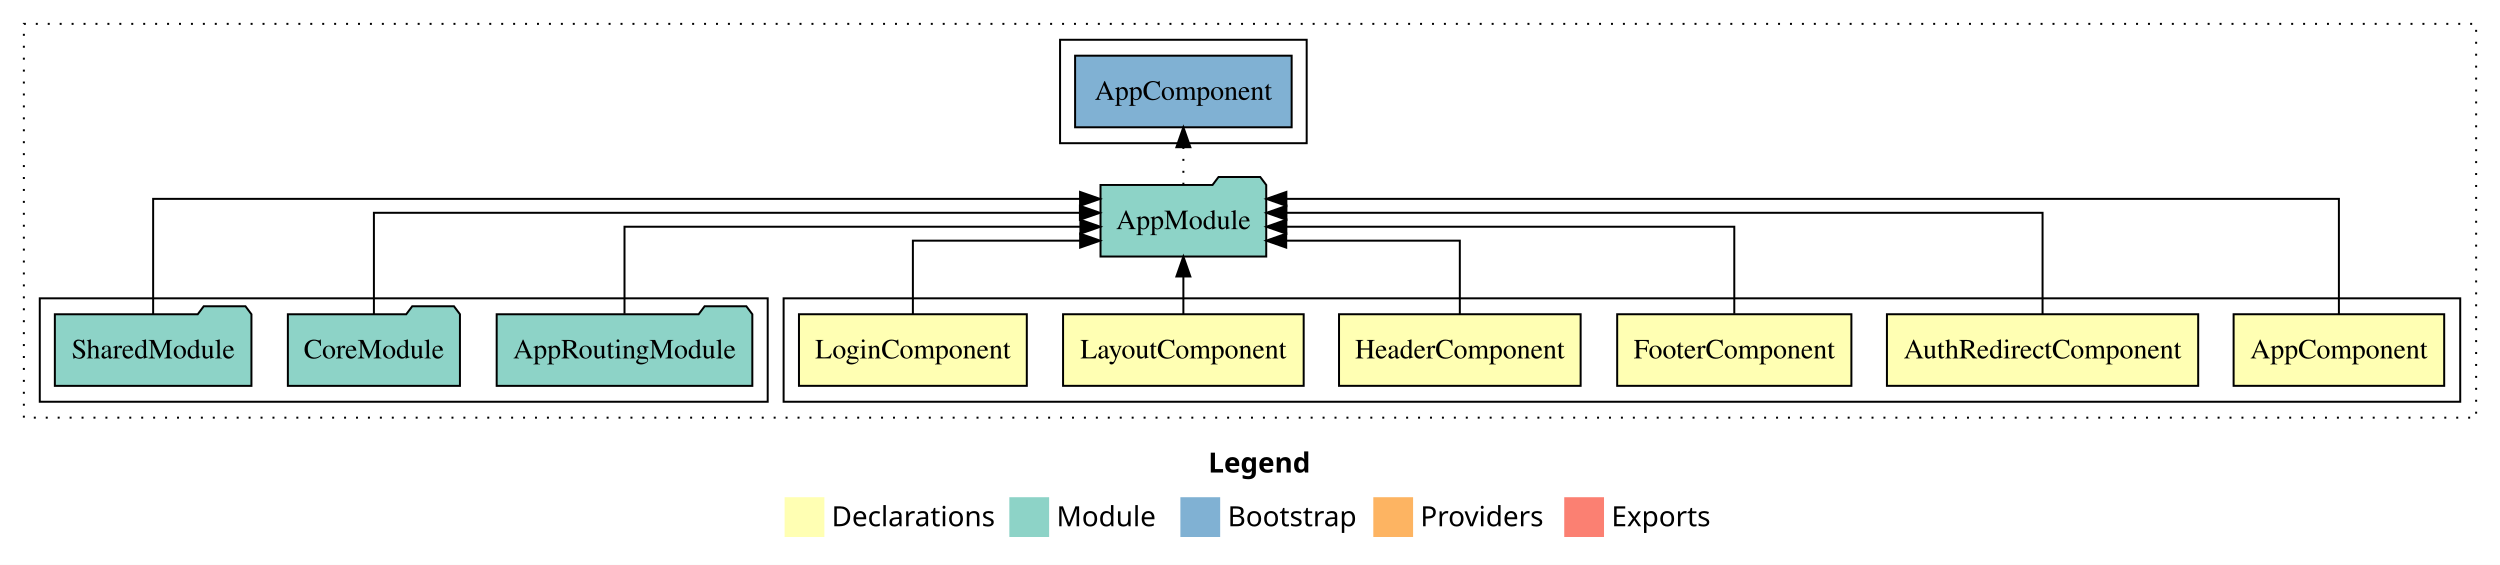
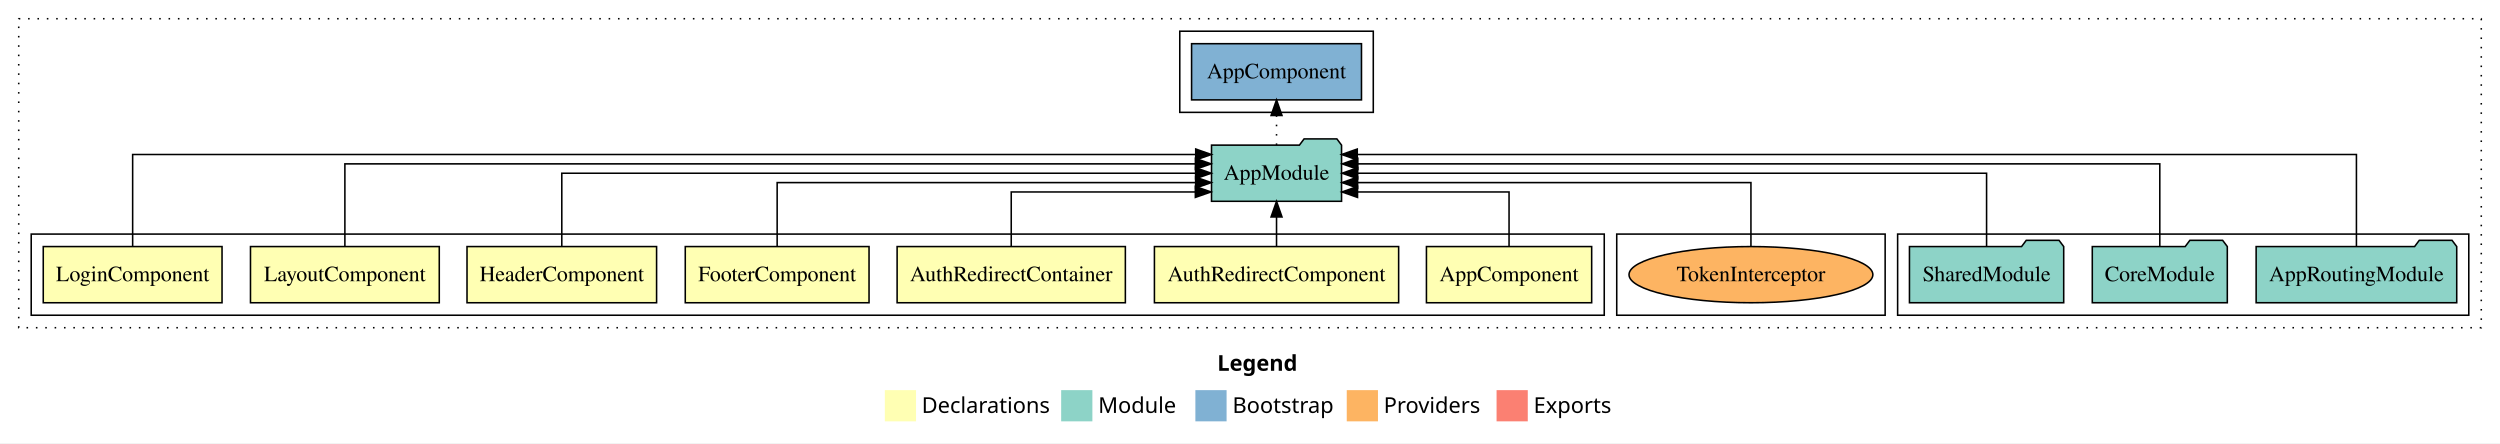
- <svg xmlns="http://www.w3.org/2000/svg" width="1257pt" height="284pt" viewBox="0.00 0.00 1257.00 284.00">
+ <svg xmlns="http://www.w3.org/2000/svg" width="1602pt" height="284pt" viewBox="0.00 0.00 1602.00 284.00">
  <g id="graph0" class="graph" transform="scale(1 1) rotate(0) translate(4 280)">
-     <polygon fill="white" stroke="transparent" points="-4,4 -4,-280 1253,-280 1253,4 -4,4" />
-     <text text-anchor="start" x="603.51" y="-42.4" font-family="sans-serif" font-weight="bold" font-size="14.00">Legend</text>
-     <polygon fill="#ffffb3" stroke="transparent" points="390.5,-10 390.5,-30 410.5,-30 410.5,-10 390.5,-10" />
-     <text text-anchor="start" x="414.13" y="-15.4" font-family="sans-serif" font-size="14.00">  Declarations</text>
-     <polygon fill="#8dd3c7" stroke="transparent" points="503.5,-10 503.5,-30 523.5,-30 523.5,-10 503.5,-10" />
-     <text text-anchor="start" x="527.23" y="-15.4" font-family="sans-serif" font-size="14.00">  Module</text>
-     <polygon fill="#80b1d3" stroke="transparent" points="589.5,-10 589.5,-30 609.5,-30 609.5,-10 589.5,-10" />
-     <text text-anchor="start" x="613.28" y="-15.4" font-family="sans-serif" font-size="14.00">  Bootstrap</text>
-     <polygon fill="#fdb462" stroke="transparent" points="686.5,-10 686.5,-30 706.5,-30 706.5,-10 686.5,-10" />
-     <text text-anchor="start" x="710.17" y="-15.4" font-family="sans-serif" font-size="14.00">  Providers</text>
-     <polygon fill="#fb8072" stroke="transparent" points="782.5,-10 782.5,-30 802.5,-30 802.5,-10 782.5,-10" />
-     <text text-anchor="start" x="806.23" y="-15.4" font-family="sans-serif" font-size="14.00">  Exports</text>
+     <polygon fill="white" stroke="transparent" points="-4,4 -4,-280 1598,-280 1598,4 -4,4" />
+     <text text-anchor="start" x="776.01" y="-42.4" font-family="sans-serif" font-weight="bold" font-size="14.00">Legend</text>
+     <polygon fill="#ffffb3" stroke="transparent" points="563,-10 563,-30 583,-30 583,-10 563,-10" />
+     <text text-anchor="start" x="586.63" y="-15.4" font-family="sans-serif" font-size="14.00">  Declarations</text>
+     <polygon fill="#8dd3c7" stroke="transparent" points="676,-10 676,-30 696,-30 696,-10 676,-10" />
+     <text text-anchor="start" x="699.73" y="-15.4" font-family="sans-serif" font-size="14.00">  Module</text>
+     <polygon fill="#80b1d3" stroke="transparent" points="762,-10 762,-30 782,-30 782,-10 762,-10" />
+     <text text-anchor="start" x="785.78" y="-15.4" font-family="sans-serif" font-size="14.00">  Bootstrap</text>
+     <polygon fill="#fdb462" stroke="transparent" points="859,-10 859,-30 879,-30 879,-10 859,-10" />
+     <text text-anchor="start" x="882.67" y="-15.4" font-family="sans-serif" font-size="14.00">  Providers</text>
+     <polygon fill="#fb8072" stroke="transparent" points="955,-10 955,-30 975,-30 975,-10 955,-10" />
+     <text text-anchor="start" x="978.73" y="-15.4" font-family="sans-serif" font-size="14.00">  Exports</text>
    <g id="clust1" class="cluster">
-       <polygon fill="none" stroke="black" stroke-dasharray="1,5" points="8,-70 8,-268 1241,-268 1241,-70 8,-70" />
+       <polygon fill="none" stroke="black" stroke-dasharray="1,5" points="8,-70 8,-268 1586,-268 1586,-70 8,-70" />
    </g>
-     <g id="clust11" class="cluster">
-       <polygon fill="none" stroke="black" points="529,-208 529,-260 653,-260 653,-208 529,-208" />
+     <g id="clust10" class="cluster">
+       <polygon fill="none" stroke="black" points="1212,-78 1212,-130 1578,-130 1578,-78 1212,-78" />
+     </g>
+     <g id="clust12" class="cluster">
+       <polygon fill="none" stroke="black" points="752,-208 752,-260 876,-260 876,-208 752,-208" />
+     </g>
+     <g id="clust13" class="cluster">
+       <polygon fill="none" stroke="black" points="1032,-78 1032,-130 1204,-130 1204,-78 1032,-78" />
    </g>
    <g id="clust2" class="cluster">
-       <polygon fill="none" stroke="black" points="390,-78 390,-130 1233,-130 1233,-78 390,-78" />
-     </g>
-     <g id="clust9" class="cluster">
-       <polygon fill="none" stroke="black" points="16,-78 16,-130 382,-130 382,-78 16,-78" />
+       <polygon fill="none" stroke="black" points="16,-78 16,-130 1024,-130 1024,-78 16,-78" />
    </g>
    <g id="node1" class="node">
-       <polygon fill="#ffffb3" stroke="black" points="1224.94,-122 1119.06,-122 1119.06,-86 1224.94,-86 1224.94,-122" />
-       <text text-anchor="middle" x="1172" y="-99.8" font-family="Times,serif" font-size="14.00">AppComponent</text>
+       <polygon fill="#ffffb3" stroke="black" points="1015.94,-122 910.06,-122 910.06,-86 1015.94,-86 1015.94,-122" />
+       <text text-anchor="middle" x="963" y="-99.8" font-family="Times,serif" font-size="14.00">AppComponent</text>
+     </g>
+     <g id="node8" class="node">
+       <polygon fill="#8dd3c7" stroke="black" points="855.66,-187 852.66,-191 831.66,-191 828.66,-187 772.34,-187 772.34,-151 855.66,-151 855.66,-187" />
+       <text text-anchor="middle" x="814" y="-164.8" font-family="Times,serif" font-size="14.00">AppModule</text>
+     </g>
+     <g id="edge1" class="edge">
+       <path fill="none" stroke="black" d="M963,-122.24C963,-137.57 963,-157 963,-157 963,-157 865.9,-157 865.9,-157" />
+       <polygon fill="black" stroke="black" points="865.9,-153.5 855.9,-157 865.9,-160.5 865.9,-153.5" />
+     </g>
+     <g id="node2" class="node">
+       <polygon fill="#ffffb3" stroke="black" points="892.25,-122 735.75,-122 735.75,-86 892.25,-86 892.25,-122" />
+       <text text-anchor="middle" x="814" y="-99.8" font-family="Times,serif" font-size="14.00">AuthRedirectComponent</text>
+     </g>
+     <g id="edge2" class="edge">
+       <path fill="none" stroke="black" d="M814,-122.11C814,-122.11 814,-140.99 814,-140.99" />
+       <polygon fill="black" stroke="black" points="810.5,-140.99 814,-150.99 817.5,-140.99 810.5,-140.99" />
+     </g>
+     <g id="node3" class="node">
+       <polygon fill="#ffffb3" stroke="black" points="717.13,-122 570.87,-122 570.87,-86 717.13,-86 717.13,-122" />
+       <text text-anchor="middle" x="644" y="-99.8" font-family="Times,serif" font-size="14.00">AuthRedirectContainer</text>
+     </g>
+     <g id="edge3" class="edge">
+       <path fill="none" stroke="black" d="M644,-122.24C644,-137.57 644,-157 644,-157 644,-157 761.98,-157 761.98,-157" />
+       <polygon fill="black" stroke="black" points="761.98,-160.5 771.98,-157 761.98,-153.5 761.98,-160.5" />
+     </g>
+     <g id="node4" class="node">
+       <polygon fill="#ffffb3" stroke="black" points="552.88,-122 435.12,-122 435.12,-86 552.88,-86 552.88,-122" />
+       <text text-anchor="middle" x="494" y="-99.8" font-family="Times,serif" font-size="14.00">FooterComponent</text>
+     </g>
+     <g id="edge4" class="edge">
+       <path fill="none" stroke="black" d="M494,-122.02C494,-139.37 494,-163 494,-163 494,-163 762.17,-163 762.17,-163" />
+       <polygon fill="black" stroke="black" points="762.17,-166.5 772.17,-163 762.17,-159.5 762.17,-166.5" />
+     </g>
+     <g id="node5" class="node">
+       <polygon fill="#ffffb3" stroke="black" points="416.74,-122 295.26,-122 295.26,-86 416.74,-86 416.74,-122" />
+       <text text-anchor="middle" x="356" y="-99.8" font-family="Times,serif" font-size="14.00">HeaderComponent</text>
+     </g>
+     <g id="edge5" class="edge">
+       <path fill="none" stroke="black" d="M356,-122.11C356,-141.34 356,-169 356,-169 356,-169 762.14,-169 762.14,-169" />
+       <polygon fill="black" stroke="black" points="762.14,-172.5 772.14,-169 762.14,-165.5 762.14,-172.5" />
+     </g>
+     <g id="node6" class="node">
+       <polygon fill="#ffffb3" stroke="black" points="277.49,-122 156.51,-122 156.51,-86 277.49,-86 277.49,-122" />
+       <text text-anchor="middle" x="217" y="-99.8" font-family="Times,serif" font-size="14.00">LayoutComponent</text>
+     </g>
+     <g id="edge6" class="edge">
+       <path fill="none" stroke="black" d="M217,-122.28C217,-143.32 217,-175 217,-175 217,-175 762.02,-175 762.02,-175" />
+       <polygon fill="black" stroke="black" points="762.02,-178.5 772.02,-175 762.02,-171.5 762.02,-178.5" />
    </g>
    <g id="node7" class="node">
-       <polygon fill="#8dd3c7" stroke="black" points="632.66,-187 629.66,-191 608.66,-191 605.66,-187 549.34,-187 549.34,-151 632.66,-151 632.66,-187" />
-       <text text-anchor="middle" x="591" y="-164.8" font-family="Times,serif" font-size="14.00">AppModule</text>
+       <polygon fill="#ffffb3" stroke="black" points="138.28,-122 23.72,-122 23.72,-86 138.28,-86 138.28,-122" />
+       <text text-anchor="middle" x="81" y="-99.8" font-family="Times,serif" font-size="14.00">LoginComponent</text>
    </g>
-     <g id="edge1" class="edge">
-       <path fill="none" stroke="black" d="M1172,-122.01C1172,-144.49 1172,-180 1172,-180 1172,-180 642.78,-180 642.78,-180" />
-       <polygon fill="black" stroke="black" points="642.78,-176.5 632.78,-180 642.78,-183.5 642.78,-176.5" />
+     <g id="edge7" class="edge">
+       <path fill="none" stroke="black" d="M81,-122.25C81,-145.02 81,-181 81,-181 81,-181 762.22,-181 762.22,-181" />
+       <polygon fill="black" stroke="black" points="762.22,-184.5 772.22,-181 762.22,-177.5 762.22,-184.5" />
    </g>
-     <g id="node2" class="node">
-       <polygon fill="#ffffb3" stroke="black" points="1101.25,-122 944.75,-122 944.75,-86 1101.25,-86 1101.25,-122" />
-       <text text-anchor="middle" x="1023" y="-99.8" font-family="Times,serif" font-size="14.00">AuthRedirectComponent</text>
+     <g id="node12" class="node">
+       <polygon fill="#80b1d3" stroke="black" points="868.44,-252 759.56,-252 759.56,-216 868.44,-216 868.44,-252" />
+       <text text-anchor="middle" x="814" y="-229.8" font-family="Times,serif" font-size="14.00">AppComponent </text>
    </g>
-     <g id="edge2" class="edge">
-       <path fill="none" stroke="black" d="M1023,-122.13C1023,-142.57 1023,-173 1023,-173 1023,-173 642.81,-173 642.81,-173" />
-       <polygon fill="black" stroke="black" points="642.81,-169.5 632.81,-173 642.81,-176.5 642.81,-169.5" />
+     <g id="edge11" class="edge">
+       <path fill="none" stroke="black" stroke-dasharray="1,5" d="M814,-187.11C814,-187.11 814,-205.99 814,-205.99" />
+       <polygon fill="black" stroke="black" points="810.5,-205.99 814,-215.99 817.5,-205.99 810.5,-205.99" />
    </g>
-     <g id="node3" class="node">
-       <polygon fill="#ffffb3" stroke="black" points="926.88,-122 809.12,-122 809.12,-86 926.88,-86 926.88,-122" />
-       <text text-anchor="middle" x="868" y="-99.8" font-family="Times,serif" font-size="14.00">FooterComponent</text>
+     <g id="node9" class="node">
+       <polygon fill="#8dd3c7" stroke="black" points="1570.27,-122 1567.27,-126 1546.27,-126 1543.27,-122 1441.73,-122 1441.73,-86 1570.27,-86 1570.27,-122" />
+       <text text-anchor="middle" x="1506" y="-99.8" font-family="Times,serif" font-size="14.00">AppRoutingModule</text>
    </g>
-     <g id="edge3" class="edge">
-       <path fill="none" stroke="black" d="M868,-122.27C868,-140.56 868,-166 868,-166 868,-166 642.77,-166 642.77,-166" />
-       <polygon fill="black" stroke="black" points="642.77,-162.5 632.77,-166 642.77,-169.5 642.77,-162.5" />
+     <g id="edge8" class="edge">
+       <path fill="none" stroke="black" d="M1506,-122.25C1506,-145.02 1506,-181 1506,-181 1506,-181 865.73,-181 865.73,-181" />
+       <polygon fill="black" stroke="black" points="865.73,-177.5 855.73,-181 865.73,-184.5 865.73,-177.5" />
    </g>
-     <g id="node4" class="node">
-       <polygon fill="#ffffb3" stroke="black" points="790.74,-122 669.26,-122 669.26,-86 790.74,-86 790.74,-122" />
-       <text text-anchor="middle" x="730" y="-99.8" font-family="Times,serif" font-size="14.00">HeaderComponent</text>
+     <g id="node10" class="node">
+       <polygon fill="#8dd3c7" stroke="black" points="1423.26,-122 1420.26,-126 1399.26,-126 1396.26,-122 1336.74,-122 1336.74,-86 1423.26,-86 1423.26,-122" />
+       <text text-anchor="middle" x="1380" y="-99.8" font-family="Times,serif" font-size="14.00">CoreModule</text>
    </g>
-     <g id="edge4" class="edge">
-       <path fill="none" stroke="black" d="M730,-122.01C730,-138.05 730,-159 730,-159 730,-159 642.7,-159 642.7,-159" />
-       <polygon fill="black" stroke="black" points="642.7,-155.5 632.7,-159 642.7,-162.5 642.7,-155.5" />
-     </g>
-     <g id="node5" class="node">
-       <polygon fill="#ffffb3" stroke="black" points="651.49,-122 530.51,-122 530.51,-86 651.49,-86 651.49,-122" />
-       <text text-anchor="middle" x="591" y="-99.8" font-family="Times,serif" font-size="14.00">LayoutComponent</text>
-     </g>
-     <g id="edge5" class="edge">
-       <path fill="none" stroke="black" d="M591,-122.11C591,-122.11 591,-140.99 591,-140.99" />
-       <polygon fill="black" stroke="black" points="587.5,-140.99 591,-150.99 594.5,-140.99 587.5,-140.99" />
-     </g>
-     <g id="node6" class="node">
-       <polygon fill="#ffffb3" stroke="black" points="512.28,-122 397.72,-122 397.72,-86 512.28,-86 512.28,-122" />
-       <text text-anchor="middle" x="455" y="-99.8" font-family="Times,serif" font-size="14.00">LoginComponent</text>
-     </g>
-     <g id="edge6" class="edge">
-       <path fill="none" stroke="black" d="M455,-122.01C455,-138.05 455,-159 455,-159 455,-159 539.09,-159 539.09,-159" />
-       <polygon fill="black" stroke="black" points="539.09,-162.5 549.09,-159 539.09,-155.5 539.09,-162.5" />
+     <g id="edge9" class="edge">
+       <path fill="none" stroke="black" d="M1380,-122.28C1380,-143.32 1380,-175 1380,-175 1380,-175 866.08,-175 866.08,-175" />
+       <polygon fill="black" stroke="black" points="866.08,-171.5 856.08,-175 866.08,-178.5 866.08,-171.5" />
    </g>
    <g id="node11" class="node">
-       <polygon fill="#80b1d3" stroke="black" points="645.44,-252 536.56,-252 536.56,-216 645.44,-216 645.44,-252" />
-       <text text-anchor="middle" x="591" y="-229.8" font-family="Times,serif" font-size="14.00">AppComponent </text>
+       <polygon fill="#8dd3c7" stroke="black" points="1318.42,-122 1315.42,-126 1294.42,-126 1291.42,-122 1219.58,-122 1219.58,-86 1318.42,-86 1318.42,-122" />
+       <text text-anchor="middle" x="1269" y="-99.8" font-family="Times,serif" font-size="14.00">SharedModule</text>
    </g>
    <g id="edge10" class="edge">
-       <path fill="none" stroke="black" stroke-dasharray="1,5" d="M591,-187.11C591,-187.11 591,-205.99 591,-205.99" />
-       <polygon fill="black" stroke="black" points="587.5,-205.99 591,-215.99 594.5,-205.99 587.5,-205.99" />
+       <path fill="none" stroke="black" d="M1269,-122.11C1269,-141.34 1269,-169 1269,-169 1269,-169 865.99,-169 865.99,-169" />
+       <polygon fill="black" stroke="black" points="865.99,-165.5 855.99,-169 865.99,-172.5 865.99,-165.5" />
    </g>
-     <g id="node8" class="node">
-       <polygon fill="#8dd3c7" stroke="black" points="374.27,-122 371.27,-126 350.27,-126 347.27,-122 245.73,-122 245.73,-86 374.27,-86 374.27,-122" />
-       <text text-anchor="middle" x="310" y="-99.8" font-family="Times,serif" font-size="14.00">AppRoutingModule</text>
+     <g id="node13" class="node">
+       <ellipse fill="#fdb462" stroke="black" cx="1118" cy="-104" rx="78.13" ry="18" />
+       <text text-anchor="middle" x="1118" y="-99.8" font-family="Times,serif" font-size="14.00">TokenInterceptor</text>
    </g>
-     <g id="edge7" class="edge">
-       <path fill="none" stroke="black" d="M310,-122.27C310,-140.56 310,-166 310,-166 310,-166 539.23,-166 539.23,-166" />
-       <polygon fill="black" stroke="black" points="539.23,-169.5 549.23,-166 539.23,-162.5 539.23,-169.5" />
-     </g>
-     <g id="node9" class="node">
-       <polygon fill="#8dd3c7" stroke="black" points="227.26,-122 224.26,-126 203.26,-126 200.26,-122 140.74,-122 140.74,-86 227.26,-86 227.26,-122" />
-       <text text-anchor="middle" x="184" y="-99.8" font-family="Times,serif" font-size="14.00">CoreModule</text>
-     </g>
-     <g id="edge8" class="edge">
-       <path fill="none" stroke="black" d="M184,-122.13C184,-142.57 184,-173 184,-173 184,-173 538.98,-173 538.98,-173" />
-       <polygon fill="black" stroke="black" points="538.98,-176.5 548.98,-173 538.98,-169.5 538.98,-176.5" />
-     </g>
-     <g id="node10" class="node">
-       <polygon fill="#8dd3c7" stroke="black" points="122.42,-122 119.42,-126 98.42,-126 95.42,-122 23.58,-122 23.58,-86 122.42,-86 122.42,-122" />
-       <text text-anchor="middle" x="73" y="-99.8" font-family="Times,serif" font-size="14.00">SharedModule</text>
-     </g>
-     <g id="edge9" class="edge">
-       <path fill="none" stroke="black" d="M73,-122.01C73,-144.49 73,-180 73,-180 73,-180 539.05,-180 539.05,-180" />
-       <polygon fill="black" stroke="black" points="539.05,-183.5 549.05,-180 539.05,-176.5 539.05,-183.5" />
+     <g id="edge12" class="edge">
+       <path fill="none" stroke="black" d="M1118,-122.02C1118,-139.37 1118,-163 1118,-163 1118,-163 865.95,-163 865.95,-163" />
+       <polygon fill="black" stroke="black" points="865.95,-159.5 855.95,-163 865.95,-166.5 865.95,-159.5" />
    </g>
  </g>
</svg>
